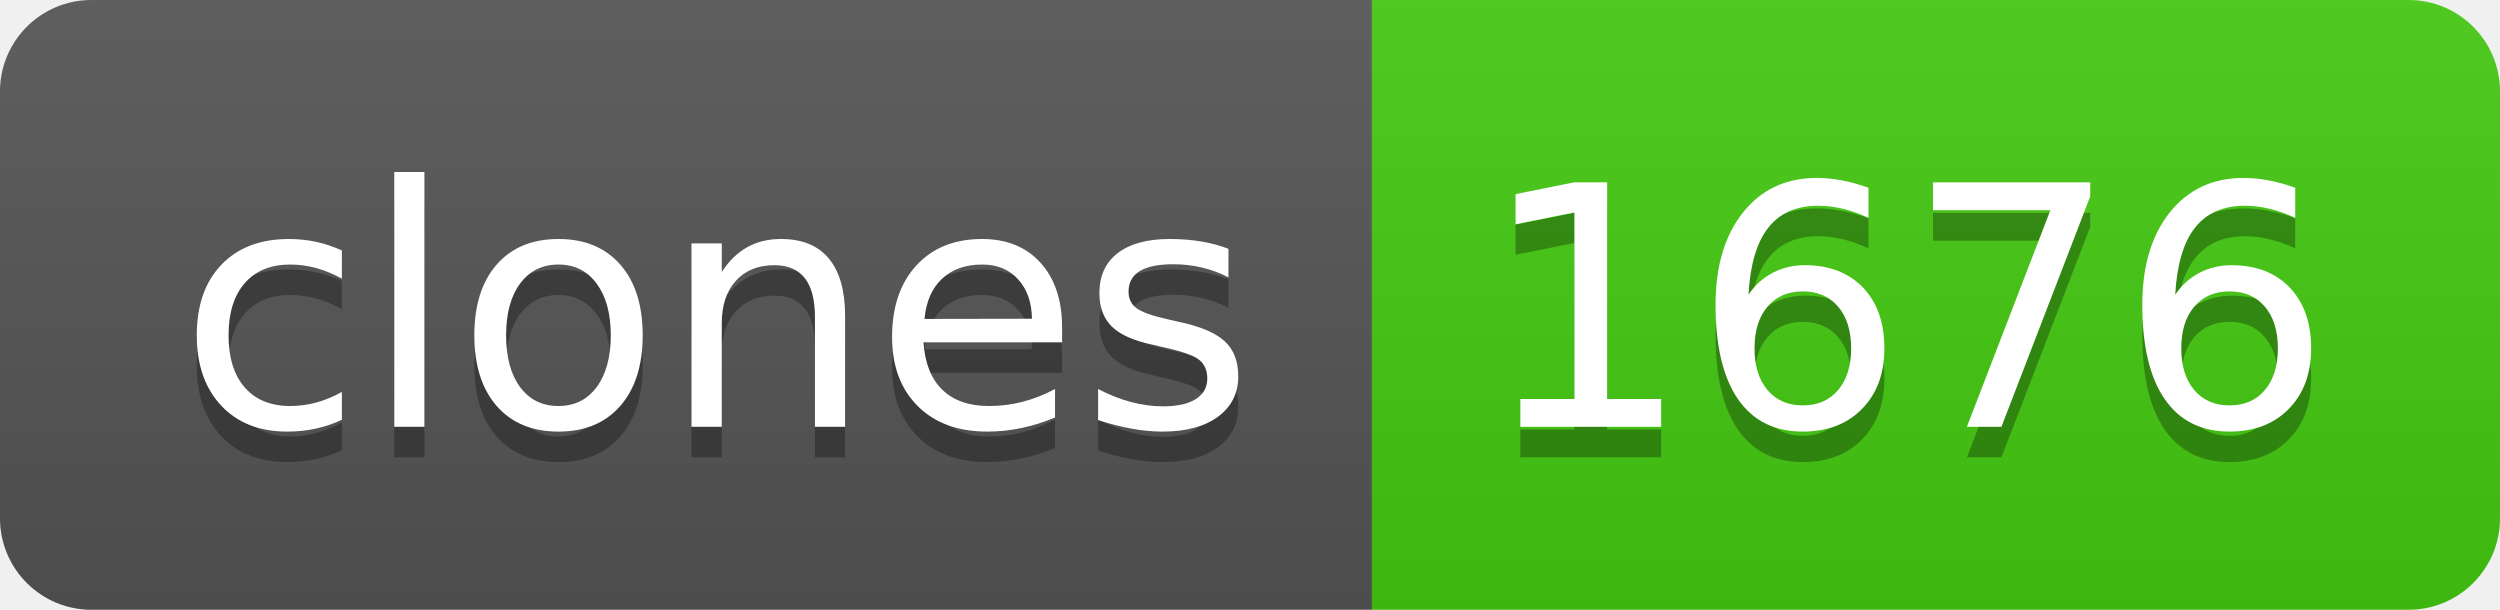
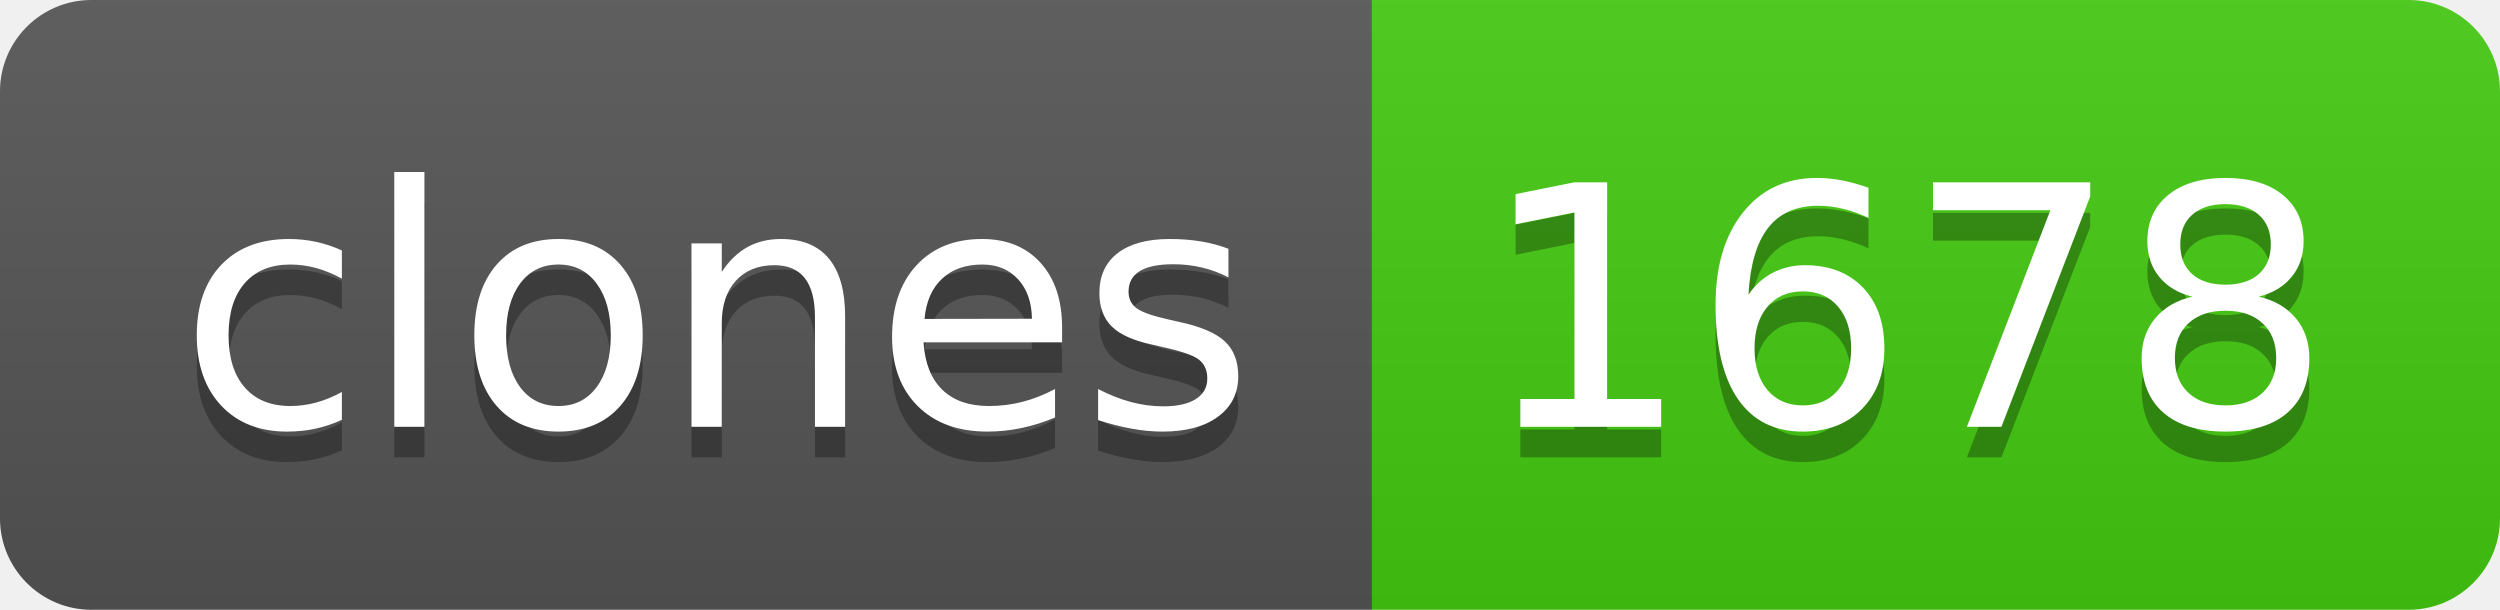
- <svg xmlns="http://www.w3.org/2000/svg" width="82" height="20" role="img" aria-label="clones: 1676">
+ <svg xmlns="http://www.w3.org/2000/svg" width="82" height="20" role="img" aria-label="clones: 1678">
  <linearGradient id="s" x2="0" y2="100%">
    <stop offset="0" stop-color="#bbb" stop-opacity=".1" />
    <stop offset="1" stop-opacity=".1" />
  </linearGradient>
  <clipPath id="r">
    <rect width="82" height="20" rx="3" fill="#fff" />
  </clipPath>
  <g clip-path="url(#r)">
    <rect width="45" height="20" fill="#555" />
    <rect x="45" width="37" height="20" fill="#4c1" />
    <rect width="82" height="20" fill="url(#s)" />
  </g>
  <g fill="#fff" text-anchor="middle" font-family="Verdana,Geneva,DejaVu Sans,sans-serif" text-rendering="geometricPrecision" font-size="110">
    <text aria-hidden="true" x="235" y="150" fill="#010101" fill-opacity=".3" transform="scale(.1)" textLength="350">clones</text>
    <text x="235" y="140" transform="scale(.1)" fill="#fff" textLength="350">clones</text>
-     <text aria-hidden="true" x="625" y="150" fill="#010101" fill-opacity=".3" transform="scale(.1)" textLength="270">1676</text>
-     <text x="625" y="140" transform="scale(.1)" fill="#fff" textLength="270">1676</text>
+     <text aria-hidden="true" x="625" y="150" fill="#010101" fill-opacity=".3" transform="scale(.1)" textLength="270">1678</text>
+     <text x="625" y="140" transform="scale(.1)" fill="#fff" textLength="270">1678</text>
  </g>
</svg>
